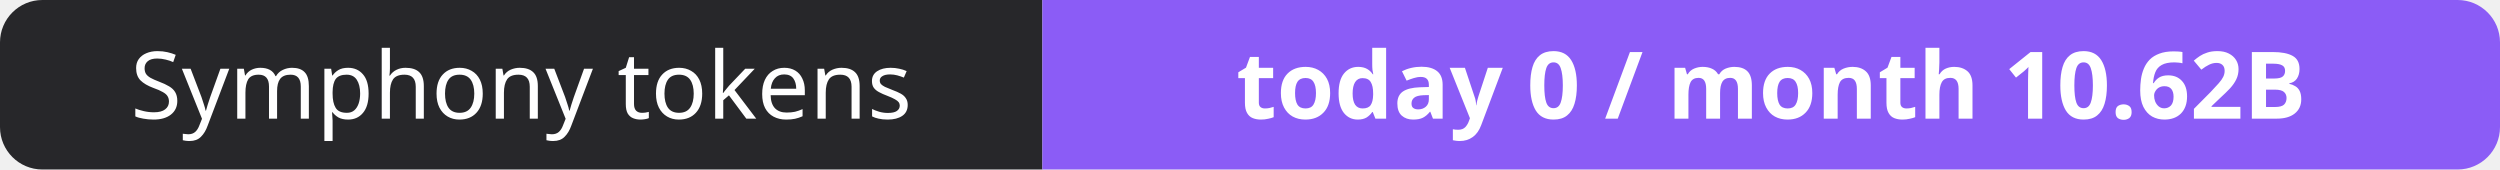
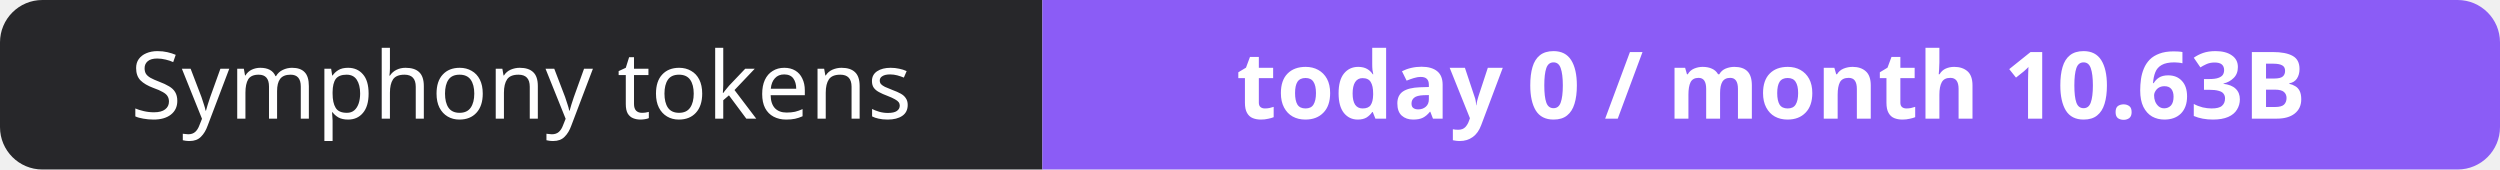
- <svg xmlns="http://www.w3.org/2000/svg" width="295" height="20" role="img" aria-label="Symphony tokens: today 0 / month 10.62B">
+ <svg xmlns="http://www.w3.org/2000/svg" width="295" height="20" role="img" aria-label="Symphony tokens: today 0 / month 10.63B">
  <clipPath id="r">
    <rect width="295" height="20" rx="5" fill="#fff" />
  </clipPath>
  <g clip-path="url(#r)">
    <rect width="123" height="20" fill="#27272a" />
    <rect x="123" width="172" height="20" fill="#8b5cf6" />
  </g>
  <g fill="#fff" text-anchor="middle" font-family="Verdana,Geneva,sans-serif" font-size="11">
    <text x="61.5" y="14">Symphony tokens</text>
-     <text x="209.0" y="14" font-weight="700">today 0 / month 10.62B</text>
+     <text x="209.0" y="14" font-weight="700">today 0 / month 10.63B</text>
  </g>
</svg>
